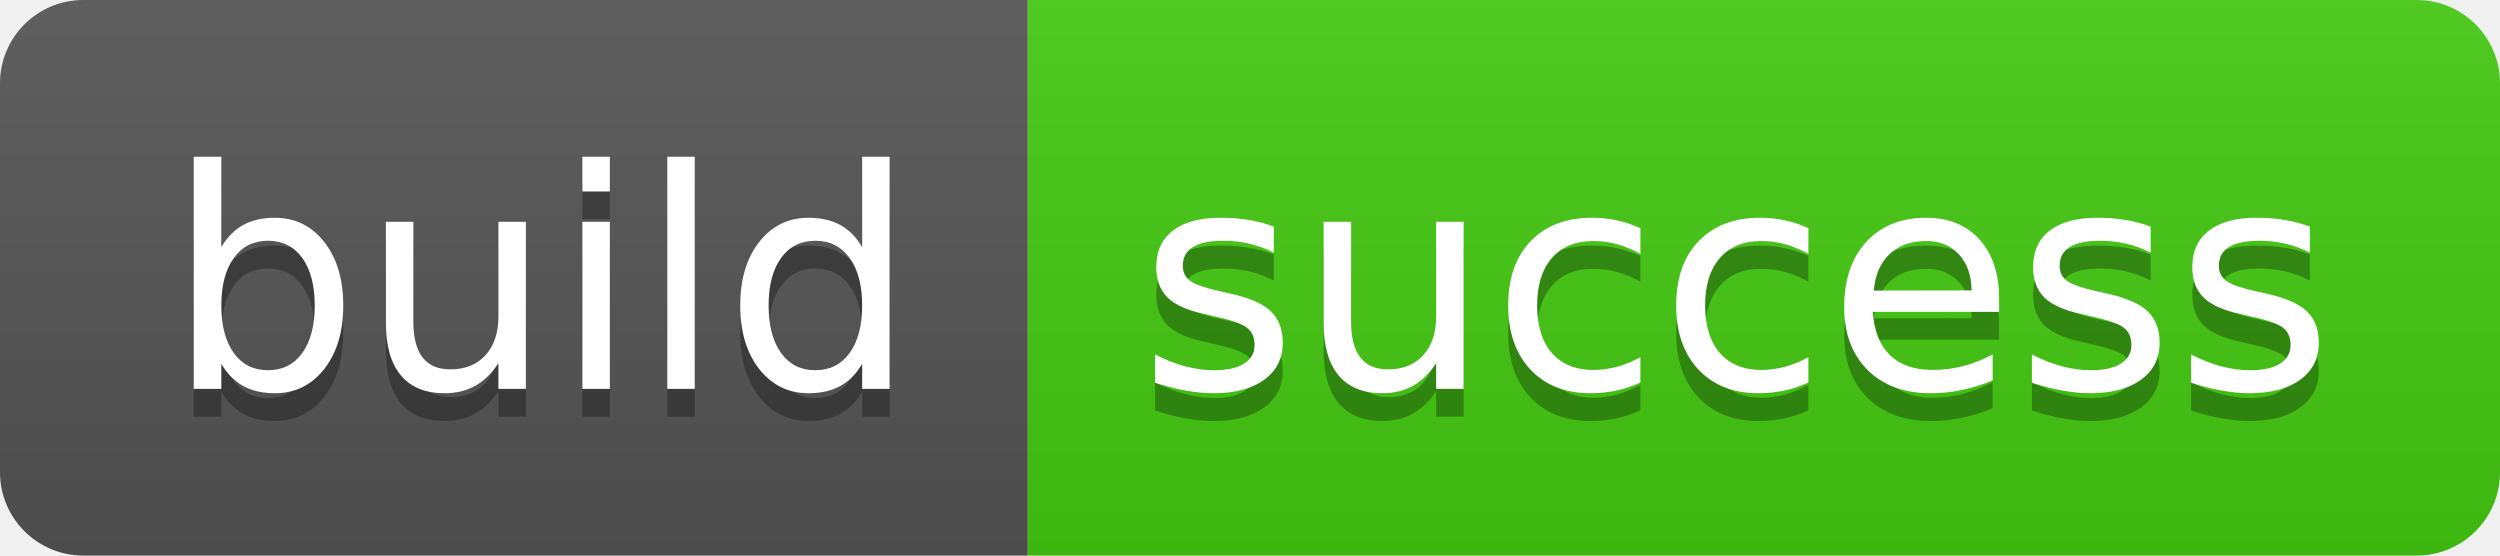
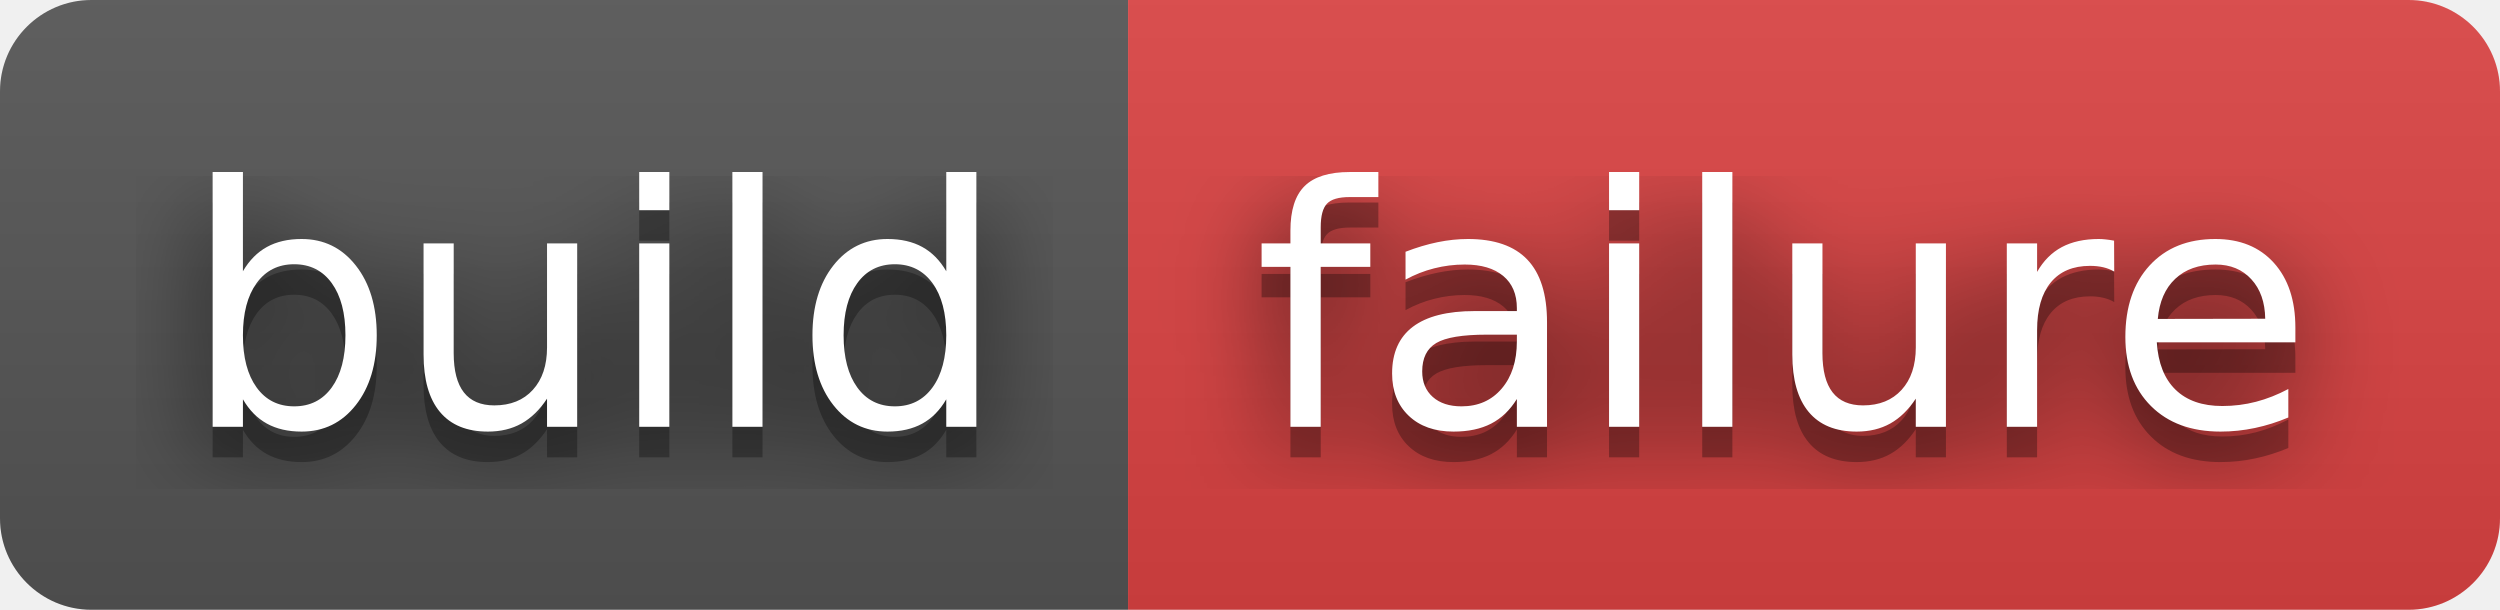
- <svg xmlns="http://www.w3.org/2000/svg" width="90" height="20" role="img" aria-label="build: success">
+ <svg xmlns="http://www.w3.org/2000/svg" width="82" height="20" role="img" aria-label="build: failure">
+   <filter id="blur">
+     <feGaussianBlur stdDeviation="16" />
+   </filter>
  <linearGradient id="s" x2="0" y2="100%">
    <stop offset="0" stop-color="#bbb" stop-opacity=".1" />
    <stop offset="1" stop-opacity=".1" />
  </linearGradient>
  <clipPath id="r">
-     <rect width="90" height="20" rx="3" fill="#fff" />
+     <rect width="82" height="20" rx="3" />
  </clipPath>
  <g clip-path="url(#r)">
    <rect width="37" height="20" fill="#555" />
-     <rect x="37" width="53" height="20" fill="#4c1" />
-     <rect width="90" height="20" fill="url(#s)" />
+     <rect x="37" width="45" height="20" fill="#dd4343" />
+     <rect width="82" height="20" fill="url(#s)" />
  </g>
  <g fill="#fff" text-anchor="middle" font-family="Verdana,Geneva,DejaVu Sans,sans-serif" text-rendering="geometricPrecision" font-size="110">
-     <text aria-hidden="true" x="195" y="150" fill="#010101" fill-opacity=".3" transform="scale(.1)" textLength="270">build</text>
-     <text x="195" y="140" transform="scale(.1)" fill="#fff" textLength="270">build</text>
-     <text aria-hidden="true" x="625" y="150" fill="#010101" fill-opacity=".3" transform="scale(.1)" textLength="430">success</text>
-     <text x="625" y="140" transform="scale(.1)" fill="#fff" textLength="430">success</text>
+     <g transform="scale(.1)">
+       <g aria-hidden="true" fill="#010101">
+         <text x="195" y="150" fill-opacity=".8" filter="url(#blur)" textLength="270">build</text>
+         <text x="195" y="150" fill-opacity=".3" textLength="270">build</text>
+       </g>
+       <text x="195" y="140" textLength="270">build</text>
+     </g>
+     <g transform="scale(.1)">
+       <g aria-hidden="true" fill="#010101">
+         <text x="585" y="150" fill-opacity=".8" filter="url(#blur)" textLength="350">failure</text>
+         <text x="585" y="150" fill-opacity=".3" textLength="350">failure</text>
+       </g>
+       <text x="585" y="140" textLength="350">failure</text>
+     </g>
  </g>
</svg>
